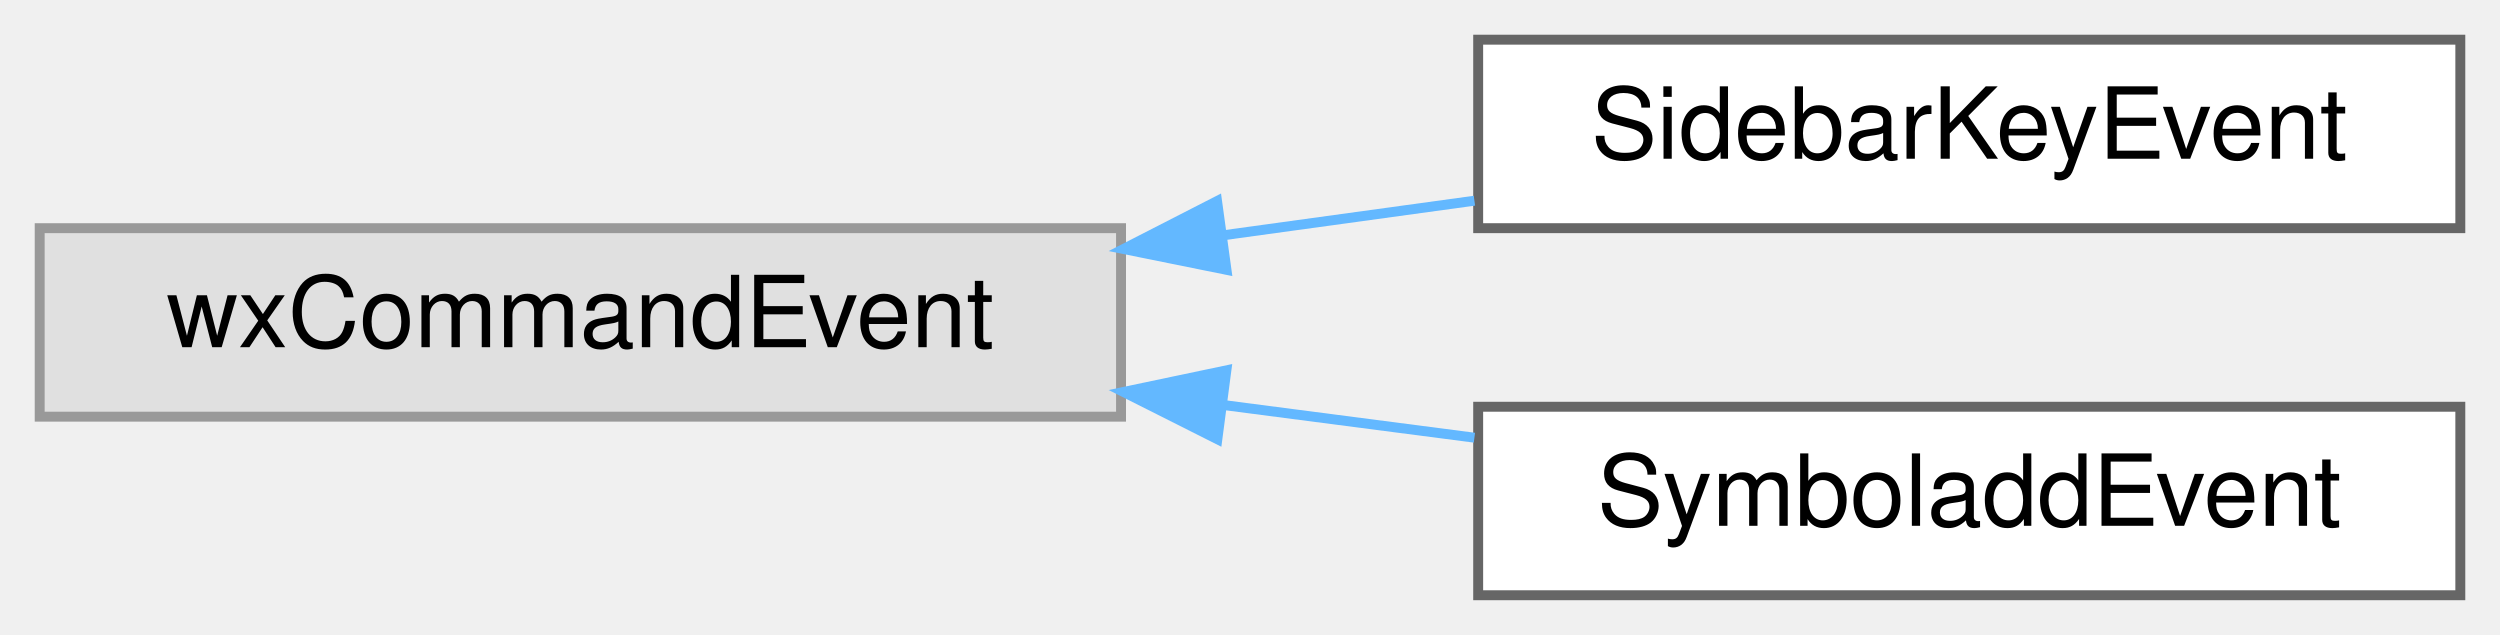
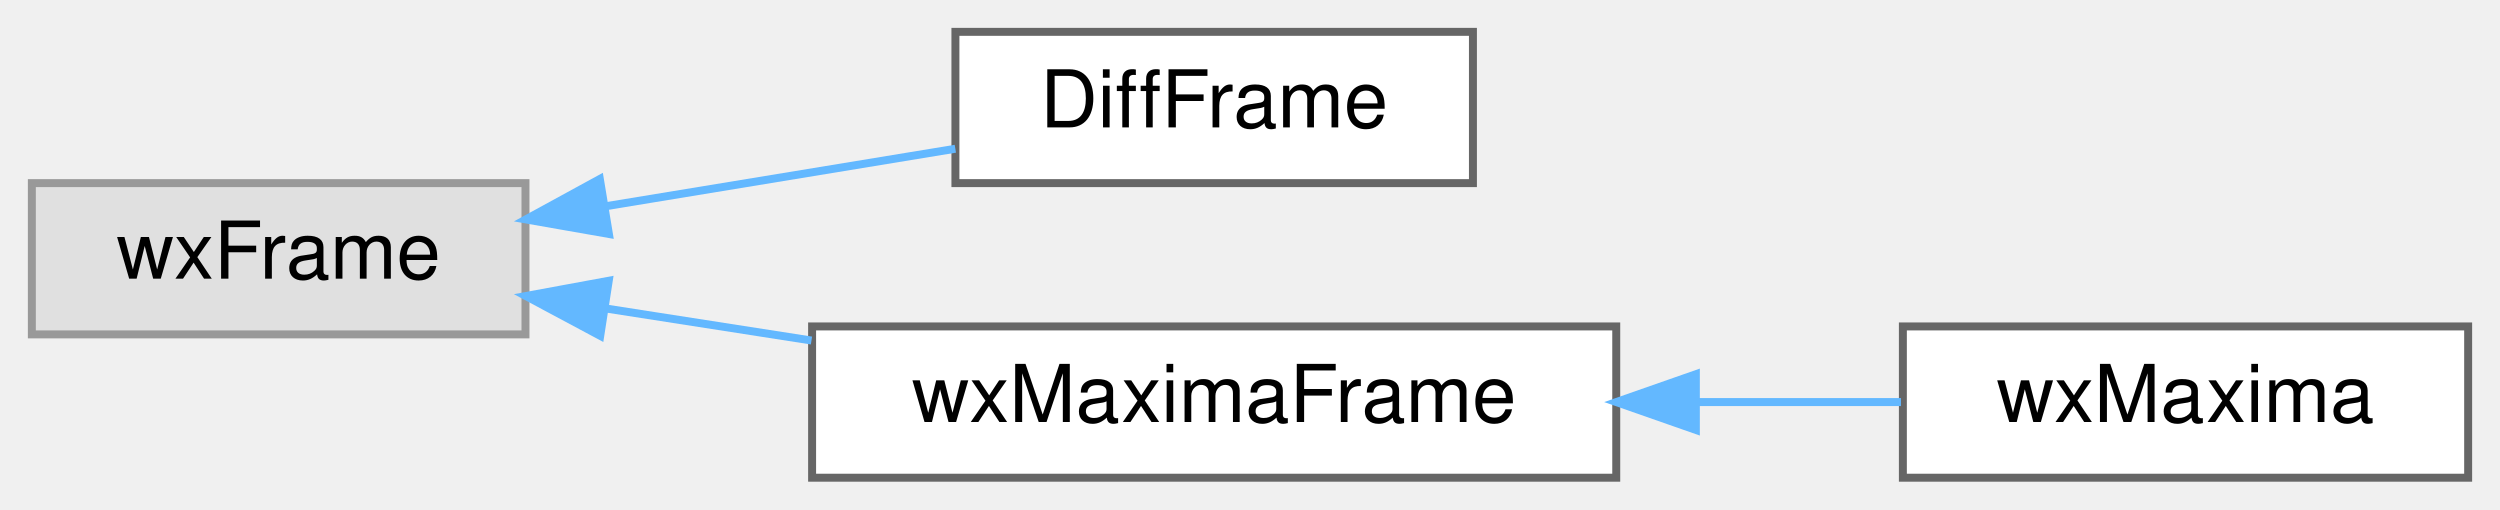
- <svg xmlns="http://www.w3.org/2000/svg" xmlns:xlink="http://www.w3.org/1999/xlink" width="252pt" height="64pt" viewBox="0.00 0.00 252.00 64.00">
+ <svg xmlns="http://www.w3.org/2000/svg" xmlns:xlink="http://www.w3.org/1999/xlink" width="314pt" height="64pt" viewBox="0.00 0.00 314.00 64.00">
  <g id="graph0" class="graph" transform="scale(1 1) rotate(0) translate(4 60)">
    <g id="node1" class="node">
      <g id="a_node1">
        <a xlink:title=" ">
-           <polygon fill="#e0e0e0" stroke="#999999" points="109,-37 0,-37 0,-18 109,-18 109,-37" />
-           <text text-anchor="middle" x="54.5" y="-25" font-family="Helvetica,sans-Serif" font-size="10.00">wxCommandEvent</text>
+           <polygon fill="#e0e0e0" stroke="#999999" points="62,-37 0,-37 0,-18 62,-18 62,-37" />
+           <text text-anchor="middle" x="31" y="-25" font-family="Helvetica,sans-Serif" font-size="10.00">wxFrame</text>
        </a>
      </g>
    </g>
    <g id="node2" class="node">
      <g id="a_node2">
-         <a xlink:href="classSidebarKeyEvent.html" target="_top" xlink:title="An event that simulates a keypress and can be issued by UnicodeSidebar.">
-           <polygon fill="white" stroke="#666666" points="244,-56 145,-56 145,-37 244,-37 244,-56" />
-           <text text-anchor="middle" x="194.5" y="-44" font-family="Helvetica,sans-Serif" font-size="10.00">SidebarKeyEvent</text>
+         <a xlink:href="classDiffFrame.html" target="_top" xlink:title=" ">
+           <polygon fill="white" stroke="#666666" points="181,-56 116,-56 116,-37 181,-37 181,-56" />
+           <text text-anchor="middle" x="148.5" y="-44" font-family="Helvetica,sans-Serif" font-size="10.00">DiffFrame</text>
        </a>
      </g>
    </g>
    <g id="edge1" class="edge">
-       <path fill="none" stroke="#63b8ff" d="M119.2,-36.27C127.74,-37.45 136.39,-38.64 144.62,-39.77" />
-       <polygon fill="#63b8ff" stroke="#63b8ff" points="119.63,-32.8 109.25,-34.9 118.68,-39.73 119.63,-32.8" />
+       <path fill="none" stroke="#63b8ff" d="M72.16,-34.11C86.51,-36.47 102.47,-39.09 115.99,-41.32" />
+       <polygon fill="#63b8ff" stroke="#63b8ff" points="72.48,-30.61 62.04,-32.44 71.34,-37.52 72.48,-30.61" />
    </g>
    <g id="node3" class="node">
      <g id="a_node3">
-         <a xlink:href="classSymboladdEvent.html" target="_top" xlink:title="An event that can be issued by UnicodeSidebar and tells the symbols sidebar to add a symbol.">
-           <polygon fill="white" stroke="#666666" points="244,-19 145,-19 145,0 244,0 244,-19" />
-           <text text-anchor="middle" x="194.5" y="-7" font-family="Helvetica,sans-Serif" font-size="10.00">SymboladdEvent</text>
+         <a xlink:href="classwxMaximaFrame.html" target="_top" xlink:title="The frame containing the menu and the sidebars.">
+           <polygon fill="white" stroke="#666666" points="199,-19 98,-19 98,0 199,0 199,-19" />
+           <text text-anchor="middle" x="148.5" y="-7" font-family="Helvetica,sans-Serif" font-size="10.00">wxMaximaFrame</text>
        </a>
      </g>
    </g>
    <g id="edge2" class="edge">
-       <path fill="none" stroke="#63b8ff" d="M119.2,-19.19C127.74,-18.08 136.39,-16.95 144.62,-15.88" />
-       <polygon fill="#63b8ff" stroke="#63b8ff" points="118.71,-15.73 109.25,-20.49 119.62,-22.67 118.71,-15.73" />
+       <path fill="none" stroke="#63b8ff" d="M71.93,-21.28C80.31,-19.97 89.24,-18.58 97.92,-17.23" />
+       <polygon fill="#63b8ff" stroke="#63b8ff" points="71.39,-17.82 62.04,-22.82 72.46,-24.74 71.39,-17.82" />
+     </g>
+     <g id="node4" class="node">
+       <g id="a_node4">
+         <a xlink:href="classwxMaxima.html" target="_top" xlink:title=" ">
+           <polygon fill="white" stroke="#666666" points="306,-19 235,-19 235,0 306,0 306,-19" />
+           <text text-anchor="middle" x="270.5" y="-7" font-family="Helvetica,sans-Serif" font-size="10.00">wxMaxima</text>
+         </a>
+       </g>
+     </g>
+     <g id="edge3" class="edge">
+       <path fill="none" stroke="#63b8ff" d="M209.23,-9.5C217.98,-9.5 226.74,-9.5 234.76,-9.5" />
+       <polygon fill="#63b8ff" stroke="#63b8ff" points="209,-6 199,-9.5 209,-13 209,-6" />
    </g>
  </g>
</svg>
